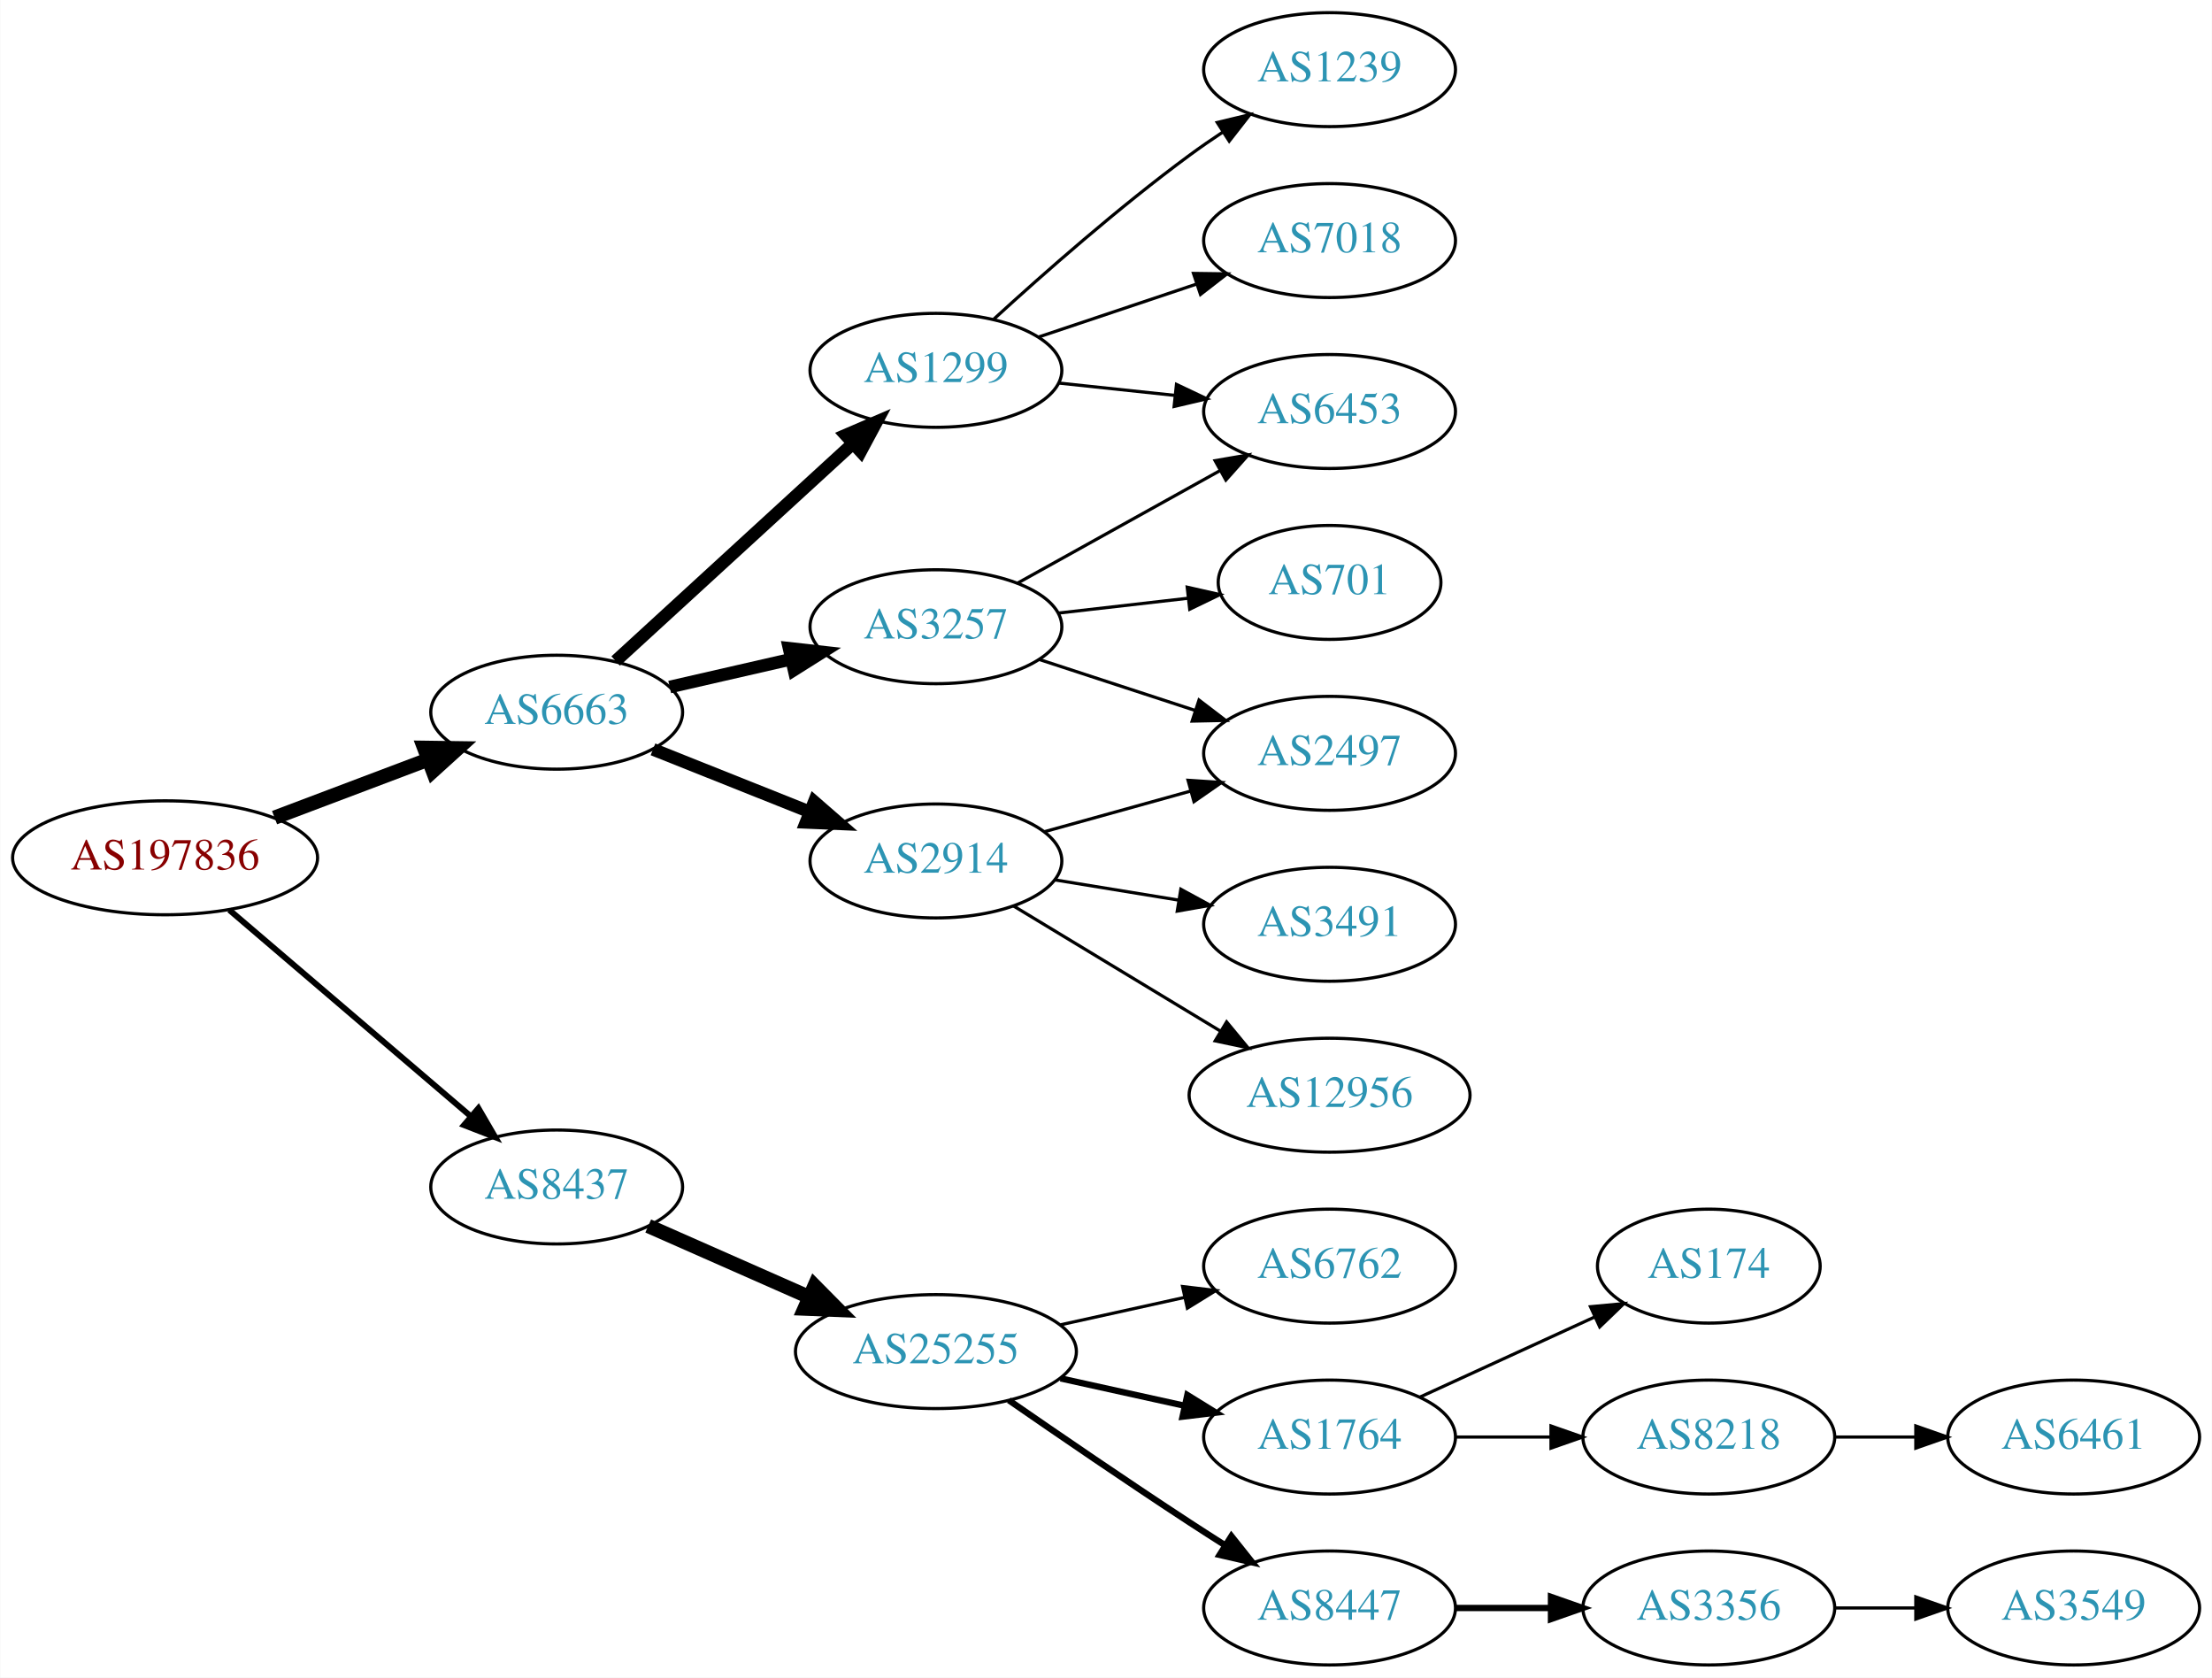
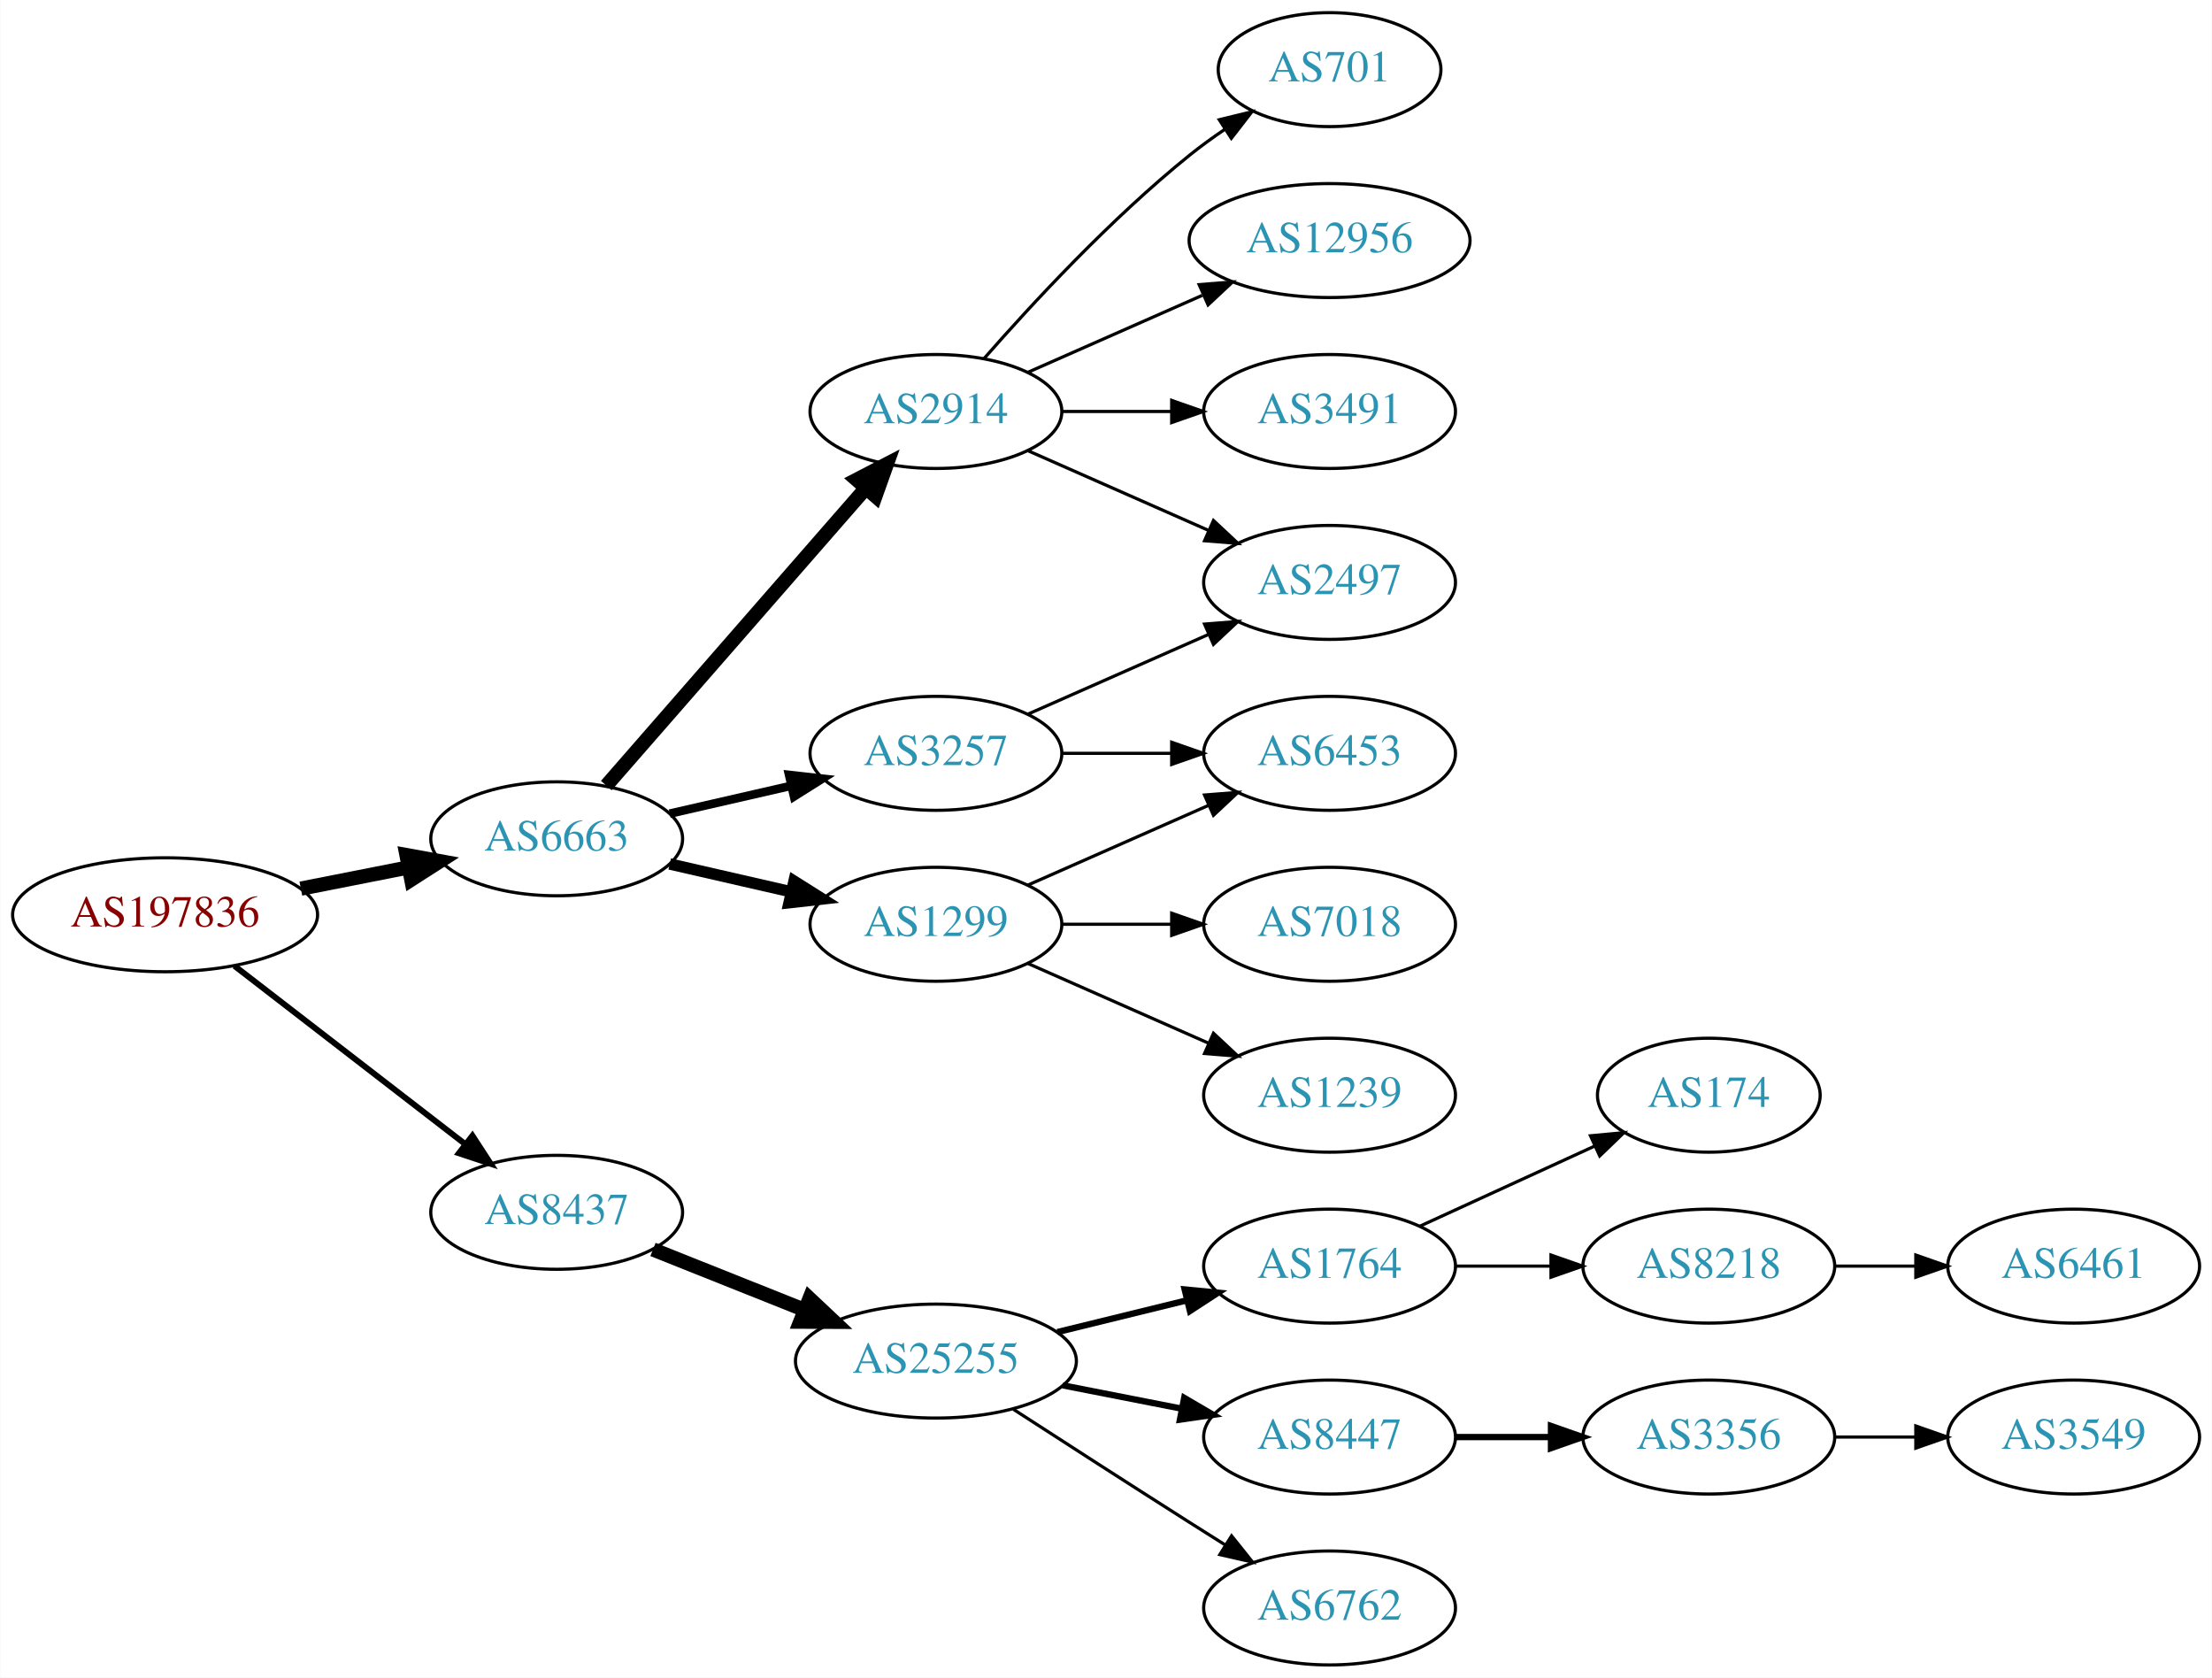
<svg xmlns="http://www.w3.org/2000/svg" xmlns:xlink="http://www.w3.org/1999/xlink" width="699pt" height="530pt" viewBox="0.00 0.00 698.85 530.00">
  <g id="graph0" class="graph" transform="scale(1 1) rotate(0) translate(4 526)">
    <polygon fill="white" stroke="none" points="-4,4 -4,-526 694.855,-526 694.855,4 -4,4" />
    <g id="node1" class="node">
      <g id="a_node1">
        <a xlink:href="/asn/197836" xlink:title="AS197836 ~ OMV Gas GmbH [AT]">
-           <ellipse fill="#ffffff" stroke="black" cx="48.096" cy="-255" rx="48.192" ry="18" />
-           <text text-anchor="middle" x="48.096" y="-251.3" font-family="Times,serif" font-size="14.00" fill="#880000">AS197836</text>
+           <ellipse fill="#ffffff" stroke="black" cx="48.096" cy="-237" rx="48.192" ry="18" />
+           <text text-anchor="middle" x="48.096" y="-233.3" font-family="Times,serif" font-size="14.00" fill="#880000">AS197836</text>
        </a>
      </g>
    </g>
    <g id="node2" class="node">
      <g id="a_node2">
        <a xlink:href="/asn/6663" xlink:title="AS6663 ~ Euroweb Romania S.R.L. [RO]">
-           <ellipse fill="#ffffff" stroke="black" cx="171.838" cy="-301" rx="39.794" ry="18" />
-           <text text-anchor="middle" x="171.838" y="-297.3" font-family="Times,serif" font-size="14.00" fill="#2c94b3">AS6663</text>
+           <ellipse fill="#ffffff" stroke="black" cx="171.838" cy="-261" rx="39.794" ry="18" />
+           <text text-anchor="middle" x="171.838" y="-257.3" font-family="Times,serif" font-size="14.00" fill="#2c94b3">AS6663</text>
        </a>
      </g>
    </g>
    <g id="edge1" class="edge">
-       <path fill="none" stroke="black" stroke-width="4.5" d="M82.685,-267.691C97.722,-273.373 115.56,-280.113 131.243,-286.039" />
-       <polygon fill="black" stroke="black" stroke-width="4.5" points="129.938,-289.755 140.685,-289.607 132.722,-282.389 129.938,-289.755" />
+       <path fill="none" stroke="black" stroke-width="4.5" d="M90.993,-245.259C101.946,-247.419 113.81,-249.758 124.958,-251.955" />
+       <polygon fill="black" stroke="black" stroke-width="4.5" points="124.376,-255.854 134.949,-253.925 125.9,-248.128 124.376,-255.854" />
    </g>
    <g id="node3" class="node">
      <g id="a_node3">
        <a xlink:href="/asn/8437" xlink:title="AS8437 ~ Hutchison Drei Austria GmbH [AT]">
-           <ellipse fill="#ffffff" stroke="black" cx="171.838" cy="-151" rx="39.794" ry="18" />
-           <text text-anchor="middle" x="171.838" y="-147.3" font-family="Times,serif" font-size="14.00" fill="#2c94b3">AS8437</text>
+           <ellipse fill="#ffffff" stroke="black" cx="171.838" cy="-143" rx="39.794" ry="18" />
+           <text text-anchor="middle" x="171.838" y="-139.3" font-family="Times,serif" font-size="14.00" fill="#2c94b3">AS8437</text>
        </a>
      </g>
    </g>
    <g id="edge2" class="edge">
-       <path fill="none" stroke="black" stroke-width="1.875" d="M68.386,-238.521C89.018,-220.896 121.857,-192.843 144.777,-173.263" />
-       <polygon fill="black" stroke="black" stroke-width="1.875" points="147.105,-175.878 152.435,-166.721 142.558,-170.555 147.105,-175.878" />
+       <path fill="none" stroke="black" stroke-width="1.875" d="M70.024,-220.841C90.158,-205.295 120.732,-181.688 142.93,-164.548" />
+       <polygon fill="black" stroke="black" stroke-width="1.875" points="145.213,-167.208 150.989,-158.326 140.935,-161.667 145.213,-167.208" />
    </g>
    <g id="node4" class="node">
      <g id="a_node4">
-         <a xlink:href="/asn/3257" xlink:title="AS3257 ~ GTT [DE]">
-           <ellipse fill="#ffffff" stroke="black" cx="291.681" cy="-328" rx="39.794" ry="18" />
-           <text text-anchor="middle" x="291.681" y="-324.3" font-family="Times,serif" font-size="14.00" fill="#2c94b3">AS3257</text>
+         <a xlink:href="/asn/2914" xlink:title="AS2914 ~ NTT America, Inc. [US]">
+           <ellipse fill="#ffffff" stroke="black" cx="291.681" cy="-396" rx="39.794" ry="18" />
+           <text text-anchor="middle" x="291.681" y="-392.3" font-family="Times,serif" font-size="14.00" fill="#2c94b3">AS2914</text>
        </a>
      </g>
    </g>
    <g id="edge3" class="edge">
-       <path fill="none" stroke="black" stroke-width="4" d="M207.557,-308.955C219.557,-311.704 233.178,-314.825 245.871,-317.733" />
-       <polygon fill="black" stroke="black" stroke-width="4" points="245.273,-321.187 255.802,-320.009 246.836,-314.364 245.273,-321.187" />
+       <path fill="none" stroke="black" stroke-width="4.5" d="M187.525,-277.825C208.101,-301.397 245.639,-344.4 269.312,-371.52" />
+       <polygon fill="black" stroke="black" stroke-width="4.5" points="266.637,-374.443 276.179,-379.387 272.569,-369.264 266.637,-374.443" />
    </g>
    <g id="node5" class="node">
      <g id="a_node5">
-         <a xlink:href="/asn/2914" xlink:title="AS2914 ~ NTT America, Inc. [US]">
-           <ellipse fill="#ffffff" stroke="black" cx="291.681" cy="-254" rx="39.794" ry="18" />
-           <text text-anchor="middle" x="291.681" y="-250.3" font-family="Times,serif" font-size="14.00" fill="#2c94b3">AS2914</text>
+         <a xlink:href="/asn/1299" xlink:title="AS1299 ~ Telia Carrier [EU]">
+           <ellipse fill="#ffffff" stroke="black" cx="291.681" cy="-234" rx="39.794" ry="18" />
+           <text text-anchor="middle" x="291.681" y="-230.3" font-family="Times,serif" font-size="14.00" fill="#2c94b3">AS1299</text>
        </a>
      </g>
    </g>
    <g id="edge4" class="edge">
-       <path fill="none" stroke="black" stroke-width="4" d="M202.271,-289.261C217.175,-283.317 235.471,-276.02 251.544,-269.609" />
-       <polygon fill="black" stroke="black" stroke-width="4" points="253.223,-272.708 261.215,-265.752 250.63,-266.206 253.223,-272.708" />
+       <path fill="none" stroke="black" stroke-width="3.6" d="M207.557,-253.045C219.557,-250.296 233.178,-247.175 245.871,-244.267" />
+       <polygon fill="black" stroke="black" stroke-width="3.6" points="246.836,-247.636 255.802,-241.991 245.273,-240.813 246.836,-247.636" />
    </g>
    <g id="node6" class="node">
      <g id="a_node6">
-         <a xlink:href="/asn/1299" xlink:title="AS1299 ~ Telia Carrier [EU]">
-           <ellipse fill="#ffffff" stroke="black" cx="291.681" cy="-409" rx="39.794" ry="18" />
-           <text text-anchor="middle" x="291.681" y="-405.3" font-family="Times,serif" font-size="14.00" fill="#2c94b3">AS1299</text>
+         <a xlink:href="/asn/3257" xlink:title="AS3257 ~ GTT [DE]">
+           <ellipse fill="#ffffff" stroke="black" cx="291.681" cy="-288" rx="39.794" ry="18" />
+           <text text-anchor="middle" x="291.681" y="-284.3" font-family="Times,serif" font-size="14.00" fill="#2c94b3">AS3257</text>
        </a>
      </g>
    </g>
    <g id="edge5" class="edge">
-       <path fill="none" stroke="black" stroke-width="4" d="M190.48,-317.169C210.353,-335.382 242.815,-365.133 265.384,-385.817" />
-       <polygon fill="black" stroke="black" stroke-width="4" points="263.181,-388.545 272.918,-392.721 267.91,-383.384 263.181,-388.545" />
+       <path fill="none" stroke="black" stroke-width="2.7" d="M207.557,-268.955C219.557,-271.704 233.178,-274.825 245.871,-277.733" />
+       <polygon fill="black" stroke="black" stroke-width="2.7" points="245.273,-281.187 255.802,-280.009 246.836,-274.364 245.273,-281.187" />
    </g>
    <g id="node14" class="node">
      <g id="a_node14">
        <a xlink:href="/asn/25255" xlink:title="AS25255 ~ ==&gt; TELE2 AUSTRIA &lt;== [AT]">
-           <ellipse fill="#ffffff" stroke="black" cx="291.681" cy="-99" rx="44.393" ry="18" />
-           <text text-anchor="middle" x="291.681" y="-95.3" font-family="Times,serif" font-size="14.00" fill="#2c94b3">AS25255</text>
+           <ellipse fill="#ffffff" stroke="black" cx="291.681" cy="-96" rx="44.393" ry="18" />
+           <text text-anchor="middle" x="291.681" y="-92.3" font-family="Times,serif" font-size="14.00" fill="#2c94b3">AS25255</text>
        </a>
      </g>
    </g>
    <g id="edge15" class="edge">
-       <path fill="none" stroke="black" stroke-width="4.5" d="M200.765,-138.677C215.899,-131.999 234.847,-123.637 251.442,-116.315" />
-       <polygon fill="black" stroke="black" stroke-width="4.5" points="253.335,-119.783 260.894,-112.144 250.155,-112.579 253.335,-119.783" />
+       <path fill="none" stroke="black" stroke-width="4.5" d="M202.271,-131.261C216.723,-125.497 234.365,-118.461 250.077,-112.194" />
+       <polygon fill="black" stroke="black" stroke-width="4.5" points="251.735,-115.772 259.565,-108.41 248.817,-108.457 251.735,-115.772" />
+     </g>
+     <g id="node7" class="node">
+       <g id="a_node7">
+         <a xlink:href="/asn/701" xlink:title="AS701 ~ UUNET [US]">
+           <ellipse fill="#ffffff" stroke="black" cx="416.073" cy="-504" rx="35.194" ry="18" />
+           <text text-anchor="middle" x="416.073" y="-500.3" font-family="Times,serif" font-size="14.00" fill="#2c94b3">AS701</text>
+         </a>
+       </g>
+     </g>
+     <g id="edge6" class="edge">
+       <path fill="none" stroke="black" d="M306.833,-412.663C321.934,-429.894 347.055,-457.024 371.877,-477 375.382,-479.821 379.2,-482.587 383.068,-485.208" />
+       <polygon fill="black" stroke="black" points="381.218,-488.18 391.513,-490.682 385.025,-482.306 381.218,-488.18" />
+     </g>
+     <g id="node8" class="node">
+       <g id="a_node8">
+         <a xlink:href="/asn/12956" xlink:title="AS12956 ~ TELXIUS [ES]">
+           <ellipse fill="#ffffff" stroke="black" cx="416.073" cy="-450" rx="44.393" ry="18" />
+           <text text-anchor="middle" x="416.073" y="-446.3" font-family="Times,serif" font-size="14.00" fill="#2c94b3">AS12956</text>
+         </a>
+       </g>
+     </g>
+     <g id="edge7" class="edge">
+       <path fill="none" stroke="black" d="M320.76,-408.389C337.076,-415.587 357.886,-424.769 375.806,-432.675" />
+       <polygon fill="black" stroke="black" points="374.855,-436.081 385.417,-436.916 377.681,-429.677 374.855,-436.081" />
    </g>
    <g id="node9" class="node">
      <g id="a_node9">
        <a xlink:href="/asn/2497" xlink:title="AS2497 ~ Internet Initiative Japan Inc. [JP]">
-           <ellipse fill="#ffffff" stroke="black" cx="416.073" cy="-288" rx="39.794" ry="18" />
-           <text text-anchor="middle" x="416.073" y="-284.3" font-family="Times,serif" font-size="14.00" fill="#2c94b3">AS2497</text>
-         </a>
-       </g>
-     </g>
-     <g id="edge12" class="edge">
-       <path fill="none" stroke="black" d="M324.2,-317.699C339.215,-312.792 357.376,-306.856 373.503,-301.586" />
-       <polygon fill="black" stroke="black" points="374.817,-304.839 383.235,-298.405 372.643,-298.185 374.817,-304.839" />
+           <ellipse fill="#ffffff" stroke="black" cx="416.073" cy="-342" rx="39.794" ry="18" />
+           <text text-anchor="middle" x="416.073" y="-338.3" font-family="Times,serif" font-size="14.00" fill="#2c94b3">AS2497</text>
+         </a>
+       </g>
+     </g>
+     <g id="edge8" class="edge">
+       <path fill="none" stroke="black" d="M320.76,-383.611C337.708,-376.134 359.505,-366.517 377.874,-358.412" />
+       <polygon fill="black" stroke="black" points="379.388,-361.57 387.124,-354.331 376.562,-355.166 379.388,-361.57" />
+     </g>
+     <g id="node10" class="node">
+       <g id="a_node10">
+         <a xlink:href="/asn/3491" xlink:title="AS3491 ~ PCCW Global, Inc. [US]">
+           <ellipse fill="#ffffff" stroke="black" cx="416.073" cy="-396" rx="39.794" ry="18" />
+           <text text-anchor="middle" x="416.073" y="-392.3" font-family="Times,serif" font-size="14.00" fill="#2c94b3">AS3491</text>
+         </a>
+       </g>
+     </g>
+     <g id="edge9" class="edge">
+       <path fill="none" stroke="black" d="M331.406,-396C342.344,-396 354.395,-396 365.861,-396" />
+       <polygon fill="black" stroke="black" points="366.179,-399.5 376.179,-396 366.179,-392.5 366.179,-399.5" />
    </g>
    <g id="node11" class="node">
      <g id="a_node11">
+         <a xlink:href="/asn/7018" xlink:title="AS7018 ~ AT&amp;T Services, Inc. [US]">
+           <ellipse fill="#ffffff" stroke="black" cx="416.073" cy="-234" rx="39.794" ry="18" />
+           <text text-anchor="middle" x="416.073" y="-230.3" font-family="Times,serif" font-size="14.00" fill="#2c94b3">AS7018</text>
+         </a>
+       </g>
+     </g>
+     <g id="edge10" class="edge">
+       <path fill="none" stroke="black" d="M331.406,-234C342.344,-234 354.395,-234 365.861,-234" />
+       <polygon fill="black" stroke="black" points="366.179,-237.5 376.179,-234 366.179,-230.5 366.179,-237.5" />
+     </g>
+     <g id="node12" class="node">
+       <g id="a_node12">
        <a xlink:href="/asn/6453" xlink:title="AS6453 ~ TATA COMMUNICATIONS (AMERICA) INC [US]">
-           <ellipse fill="#ffffff" stroke="black" cx="416.073" cy="-396" rx="39.794" ry="18" />
-           <text text-anchor="middle" x="416.073" y="-392.3" font-family="Times,serif" font-size="14.00" fill="#2c94b3">AS6453</text>
-         </a>
-       </g>
-     </g>
-     <g id="edge14" class="edge">
-       <path fill="none" stroke="black" d="M317.448,-341.761C335.863,-351.992 361.196,-366.066 381.441,-377.315" />
-       <polygon fill="black" stroke="black" points="379.9,-380.462 390.342,-382.26 383.3,-374.343 379.9,-380.462" />
+           <ellipse fill="#ffffff" stroke="black" cx="416.073" cy="-288" rx="39.794" ry="18" />
+           <text text-anchor="middle" x="416.073" y="-284.3" font-family="Times,serif" font-size="14.00" fill="#2c94b3">AS6453</text>
+         </a>
+       </g>
+     </g>
+     <g id="edge11" class="edge">
+       <path fill="none" stroke="black" d="M320.76,-246.389C337.708,-253.866 359.505,-263.483 377.874,-271.588" />
+       <polygon fill="black" stroke="black" points="376.562,-274.834 387.124,-275.669 379.388,-268.43 376.562,-274.834" />
    </g>
    <g id="node13" class="node">
      <g id="a_node13">
-         <a xlink:href="/asn/701" xlink:title="AS701 ~ UUNET [US]">
-           <ellipse fill="#ffffff" stroke="black" cx="416.073" cy="-342" rx="35.194" ry="18" />
-           <text text-anchor="middle" x="416.073" y="-338.3" font-family="Times,serif" font-size="14.00" fill="#2c94b3">AS701</text>
-         </a>
-       </g>
+         <a xlink:href="/asn/1239" xlink:title="AS1239 ~ Sprint [US]">
+           <ellipse fill="#ffffff" stroke="black" cx="416.073" cy="-180" rx="39.794" ry="18" />
+           <text text-anchor="middle" x="416.073" y="-176.3" font-family="Times,serif" font-size="14.00" fill="#2c94b3">AS1239</text>
+         </a>
+       </g>
+     </g>
+     <g id="edge12" class="edge">
+       <path fill="none" stroke="black" d="M320.76,-221.611C337.708,-214.134 359.505,-204.517 377.874,-196.412" />
+       <polygon fill="black" stroke="black" points="379.388,-199.57 387.124,-192.331 376.562,-193.166 379.388,-199.57" />
+     </g>
+     <g id="edge14" class="edge">
+       <path fill="none" stroke="black" d="M320.76,-300.389C337.708,-307.866 359.505,-317.483 377.874,-325.588" />
+       <polygon fill="black" stroke="black" points="376.562,-328.834 387.124,-329.669 379.388,-322.43 376.562,-328.834" />
    </g>
    <g id="edge13" class="edge">
-       <path fill="none" stroke="black" d="M330.401,-332.315C343.386,-333.8 358.033,-335.475 371.45,-337.01" />
-       <polygon fill="black" stroke="black" points="371.088,-340.491 381.421,-338.151 371.884,-333.537 371.088,-340.491" />
-     </g>
-     <g id="node7" class="node">
-       <g id="a_node7">
-         <a xlink:href="/asn/3491" xlink:title="AS3491 ~ PCCW Global, Inc. [US]">
-           <ellipse fill="#ffffff" stroke="black" cx="416.073" cy="-234" rx="39.794" ry="18" />
-           <text text-anchor="middle" x="416.073" y="-230.3" font-family="Times,serif" font-size="14.00" fill="#2c94b3">AS3491</text>
-         </a>
-       </g>
-     </g>
-     <g id="edge6" class="edge">
-       <path fill="none" stroke="black" d="M329.402,-247.999C341.625,-246.002 355.408,-243.75 368.288,-241.645" />
-       <polygon fill="black" stroke="black" points="369.072,-245.063 378.377,-239.996 367.943,-238.155 369.072,-245.063" />
-     </g>
-     <g id="node8" class="node">
-       <g id="a_node8">
-         <a xlink:href="/asn/12956" xlink:title="AS12956 ~ TELXIUS [ES]">
-           <ellipse fill="#ffffff" stroke="black" cx="416.073" cy="-180" rx="44.393" ry="18" />
-           <text text-anchor="middle" x="416.073" y="-176.3" font-family="Times,serif" font-size="14.00" fill="#2c94b3">AS12956</text>
-         </a>
-       </g>
-     </g>
-     <g id="edge7" class="edge">
-       <path fill="none" stroke="black" d="M316.279,-239.732C334.795,-228.537 360.809,-212.809 381.495,-200.302" />
-       <polygon fill="black" stroke="black" points="383.54,-203.155 390.286,-194.986 379.918,-197.165 383.54,-203.155" />
-     </g>
-     <g id="edge8" class="edge">
-       <path fill="none" stroke="black" d="M325.802,-263.201C340.088,-267.17 356.98,-271.862 372.205,-276.092" />
-       <polygon fill="black" stroke="black" points="371.353,-279.487 381.925,-278.792 373.227,-272.743 371.353,-279.487" />
-     </g>
-     <g id="node10" class="node">
-       <g id="a_node10">
-         <a xlink:href="/asn/1239" xlink:title="AS1239 ~ Sprint [US]">
-           <ellipse fill="#ffffff" stroke="black" cx="416.073" cy="-504" rx="39.794" ry="18" />
-           <text text-anchor="middle" x="416.073" y="-500.3" font-family="Times,serif" font-size="14.00" fill="#2c94b3">AS1239</text>
-         </a>
-       </g>
-     </g>
-     <g id="edge9" class="edge">
-       <path fill="none" stroke="black" d="M309.977,-425.189C325.613,-439.493 349.539,-460.574 371.877,-477 375.243,-479.476 378.838,-481.957 382.463,-484.358" />
-       <polygon fill="black" stroke="black" points="380.578,-487.307 390.882,-489.773 384.365,-481.42 380.578,-487.307" />
-     </g>
-     <g id="edge10" class="edge">
-       <path fill="none" stroke="black" d="M330.401,-404.993C342.034,-403.758 355.001,-402.381 367.222,-401.083" />
-       <polygon fill="black" stroke="black" points="367.692,-404.552 377.266,-400.016 366.952,-397.592 367.692,-404.552" />
-     </g>
-     <g id="node12" class="node">
-       <g id="a_node12">
-         <a xlink:href="/asn/7018" xlink:title="AS7018 ~ AT&amp;T Services, Inc. [US]">
-           <ellipse fill="#ffffff" stroke="black" cx="416.073" cy="-450" rx="39.794" ry="18" />
-           <text text-anchor="middle" x="416.073" y="-446.3" font-family="Times,serif" font-size="14.00" fill="#2c94b3">AS7018</text>
-         </a>
-       </g>
-     </g>
-     <g id="edge11" class="edge">
-       <path fill="none" stroke="black" d="M324.2,-419.559C339.332,-424.628 357.66,-430.767 373.88,-436.201" />
-       <polygon fill="black" stroke="black" points="373.067,-439.62 383.66,-439.477 375.29,-432.982 373.067,-439.62" />
+       <path fill="none" stroke="black" d="M331.406,-288C342.344,-288 354.395,-288 365.861,-288" />
+       <polygon fill="black" stroke="black" points="366.179,-291.5 376.179,-288 366.179,-284.5 366.179,-291.5" />
    </g>
    <g id="node15" class="node">
      <g id="a_node15">
        <a xlink:href="/asn/1764" xlink:title="AS1764 ~ NEXTLAYER-AS [AT]">
-           <ellipse fill="#ffffff" stroke="black" cx="416.073" cy="-72" rx="39.794" ry="18" />
-           <text text-anchor="middle" x="416.073" y="-68.3" font-family="Times,serif" font-size="14.00" fill="#2c94b3">AS1764</text>
+           <ellipse fill="#ffffff" stroke="black" cx="416.073" cy="-126" rx="39.794" ry="18" />
+           <text text-anchor="middle" x="416.073" y="-122.3" font-family="Times,serif" font-size="14.00" fill="#2c94b3">AS1764</text>
        </a>
      </g>
    </g>
    <g id="edge16" class="edge">
-       <path fill="none" stroke="black" stroke-width="2" d="M331.07,-90.531C343.461,-87.798 357.308,-84.743 370.129,-81.915" />
-       <polygon fill="black" stroke="black" stroke-width="2" points="371.132,-85.278 380.143,-79.706 369.624,-78.442 371.132,-85.278" />
+       <path fill="none" stroke="black" stroke-width="2" d="M330.067,-105.164C342.952,-108.322 357.505,-111.889 370.88,-115.168" />
+       <polygon fill="black" stroke="black" stroke-width="2" points="370.286,-118.626 380.832,-117.607 371.953,-111.827 370.286,-118.626" />
    </g>
    <g id="node16" class="node">
      <g id="a_node16">
        <a xlink:href="/asn/8447" xlink:title="AS8447 ~ A1 Telekom Austria AG [AT]">
-           <ellipse fill="#ffffff" stroke="black" cx="416.073" cy="-18" rx="39.794" ry="18" />
-           <text text-anchor="middle" x="416.073" y="-14.3" font-family="Times,serif" font-size="14.00" fill="#2c94b3">AS8447</text>
+           <ellipse fill="#ffffff" stroke="black" cx="416.073" cy="-72" rx="39.794" ry="18" />
+           <text text-anchor="middle" x="416.073" y="-68.3" font-family="Times,serif" font-size="14.00" fill="#2c94b3">AS8447</text>
        </a>
      </g>
    </g>
    <g id="edge17" class="edge">
-       <path fill="none" stroke="black" stroke-width="2" d="M314.711,-83.633C330.514,-72.695 352.37,-57.739 371.877,-45 375.459,-42.661 379.229,-40.241 382.989,-37.856" />
-       <polygon fill="black" stroke="black" stroke-width="2" points="385.052,-40.693 391.65,-32.404 381.323,-34.769 385.052,-40.693" />
+       <path fill="none" stroke="black" stroke-width="2" d="M331.743,-88.34C343.658,-86.004 356.866,-83.414 369.189,-80.997" />
+       <polygon fill="black" stroke="black" stroke-width="2" points="370.145,-84.377 379.285,-79.018 368.798,-77.507 370.145,-84.377" />
    </g>
    <g id="node17" class="node">
      <g id="a_node17">
        <a xlink:href="/asn/6762" xlink:title="AS6762 ~ TELECOM ITALIA SPARKLE S.p.A. [IT]">
-           <ellipse fill="#ffffff" stroke="black" cx="416.073" cy="-126" rx="39.794" ry="18" />
-           <text text-anchor="middle" x="416.073" y="-122.3" font-family="Times,serif" font-size="14.00" fill="#2c94b3">AS6762</text>
+           <ellipse fill="#ffffff" stroke="black" cx="416.073" cy="-18" rx="39.794" ry="18" />
+           <text text-anchor="middle" x="416.073" y="-14.3" font-family="Times,serif" font-size="14.00" fill="#2c94b3">AS6762</text>
        </a>
      </g>
    </g>
    <g id="edge18" class="edge">
-       <path fill="none" stroke="black" d="M331.07,-107.469C343.461,-110.202 357.308,-113.257 370.129,-116.085" />
-       <polygon fill="black" stroke="black" points="369.624,-119.558 380.143,-118.295 371.132,-112.722 369.624,-119.558" />
+       <path fill="none" stroke="black" d="M316.192,-80.742C331.919,-70.564 353.097,-56.915 371.877,-45 375.489,-42.708 379.279,-40.318 383.049,-37.949" />
+       <polygon fill="black" stroke="black" points="385.106,-40.791 391.722,-32.516 381.389,-34.859 385.106,-40.791" />
    </g>
    <g id="node18" class="node">
      <g id="a_node18">
-         <a xlink:href="/asn/8218" xlink:title="AS8218 ~ legacy Neotelecoms [FR]">
-           <ellipse fill="#ffffff" stroke="black" cx="535.915" cy="-72" rx="39.794" ry="18" />
-           <text text-anchor="middle" x="535.915" y="-68.3" font-family="Times,serif" font-size="14.00" fill="#2c94b3">AS8218</text>
+         <a xlink:href="/asn/174" xlink:title="AS174 ~ Cogent Communications [US]">
+           <ellipse fill="#ffffff" stroke="black" cx="535.915" cy="-180" rx="35.194" ry="18" />
+           <text text-anchor="middle" x="535.915" y="-176.3" font-family="Times,serif" font-size="14.00" fill="#2c94b3">AS174</text>
        </a>
      </g>
    </g>
    <g id="edge19" class="edge">
-       <path fill="none" stroke="black" d="M455.985,-72C465.539,-72 475.888,-72 485.851,-72" />
-       <polygon fill="black" stroke="black" points="486.043,-75.5 496.043,-72 486.043,-68.5 486.043,-75.5" />
+       <path fill="none" stroke="black" d="M444.702,-138.661C461.118,-146.183 482.099,-155.798 499.696,-163.861" />
+       <polygon fill="black" stroke="black" points="498.524,-167.174 509.074,-168.158 501.441,-160.811 498.524,-167.174" />
    </g>
    <g id="node19" class="node">
      <g id="a_node19">
-         <a xlink:href="/asn/174" xlink:title="AS174 ~ Cogent Communications [US]">
-           <ellipse fill="#ffffff" stroke="black" cx="535.915" cy="-126" rx="35.194" ry="18" />
-           <text text-anchor="middle" x="535.915" y="-122.3" font-family="Times,serif" font-size="14.00" fill="#2c94b3">AS174</text>
+         <a xlink:href="/asn/8218" xlink:title="AS8218 ~ legacy Neotelecoms [FR]">
+           <ellipse fill="#ffffff" stroke="black" cx="535.915" cy="-126" rx="39.794" ry="18" />
+           <text text-anchor="middle" x="535.915" y="-122.3" font-family="Times,serif" font-size="14.00" fill="#2c94b3">AS8218</text>
        </a>
      </g>
    </g>
    <g id="edge20" class="edge">
-       <path fill="none" stroke="black" d="M444.702,-84.661C461.118,-92.183 482.099,-101.798 499.696,-109.861" />
-       <polygon fill="black" stroke="black" points="498.524,-113.174 509.074,-114.158 501.441,-106.811 498.524,-113.174" />
+       <path fill="none" stroke="black" d="M455.985,-126C465.539,-126 475.888,-126 485.851,-126" />
+       <polygon fill="black" stroke="black" points="486.043,-129.5 496.043,-126 486.043,-122.5 486.043,-129.5" />
+     </g>
+     <g id="node20" class="node">
+       <g id="a_node20">
+         <a xlink:href="/asn/3356" xlink:title="AS3356 ~ Level 3 Parent, LLC [US]">
+           <ellipse fill="#ffffff" stroke="black" cx="535.915" cy="-72" rx="39.794" ry="18" />
+           <text text-anchor="middle" x="535.915" y="-68.3" font-family="Times,serif" font-size="14.00" fill="#2c94b3">AS3356</text>
+         </a>
+       </g>
+     </g>
+     <g id="edge21" class="edge">
+       <path fill="none" stroke="black" stroke-width="2" d="M455.985,-72C465.539,-72 475.888,-72 485.851,-72" />
+       <polygon fill="black" stroke="black" stroke-width="2" points="486.043,-75.5 496.043,-72 486.043,-68.5 486.043,-75.5" />
+     </g>
+     <g id="node22" class="node">
+       <g id="a_node22">
+         <a xlink:href="/asn/6461" xlink:title="AS6461 ~ Zayo Bandwidth [US]">
+           <ellipse fill="#ffffff" stroke="black" cx="651.208" cy="-126" rx="39.794" ry="18" />
+           <text text-anchor="middle" x="651.208" y="-122.3" font-family="Times,serif" font-size="14.00" fill="#2c94b3">AS6461</text>
+         </a>
+       </g>
+     </g>
+     <g id="edge23" class="edge">
+       <path fill="none" stroke="black" d="M575.587,-126C583.79,-126 592.554,-126 601.087,-126" />
+       <polygon fill="black" stroke="black" points="601.326,-129.5 611.326,-126 601.326,-122.5 601.326,-129.5" />
    </g>
    <g id="node21" class="node">
      <g id="a_node21">
-         <a xlink:href="/asn/3356" xlink:title="AS3356 ~ Level 3 Parent, LLC [US]">
-           <ellipse fill="#ffffff" stroke="black" cx="535.915" cy="-18" rx="39.794" ry="18" />
-           <text text-anchor="middle" x="535.915" y="-14.3" font-family="Times,serif" font-size="14.00" fill="#2c94b3">AS3356</text>
+         <a xlink:href="/asn/3549" xlink:title="AS3549 ~ Level 3 Parent, LLC [US]">
+           <ellipse fill="#ffffff" stroke="black" cx="651.208" cy="-72" rx="39.794" ry="18" />
+           <text text-anchor="middle" x="651.208" y="-68.3" font-family="Times,serif" font-size="14.00" fill="#2c94b3">AS3549</text>
        </a>
      </g>
    </g>
    <g id="edge22" class="edge">
-       <path fill="none" stroke="black" stroke-width="2" d="M455.985,-18C465.539,-18 475.888,-18 485.851,-18" />
-       <polygon fill="black" stroke="black" stroke-width="2" points="486.043,-21.5 496.043,-18 486.043,-14.5 486.043,-21.5" />
-     </g>
-     <g id="node20" class="node">
-       <g id="a_node20">
-         <a xlink:href="/asn/6461" xlink:title="AS6461 ~ Zayo Bandwidth [US]">
-           <ellipse fill="#ffffff" stroke="black" cx="651.208" cy="-72" rx="39.794" ry="18" />
-           <text text-anchor="middle" x="651.208" y="-68.3" font-family="Times,serif" font-size="14.00" fill="#2c94b3">AS6461</text>
-         </a>
-       </g>
-     </g>
-     <g id="edge21" class="edge">
      <path fill="none" stroke="black" d="M575.587,-72C583.79,-72 592.554,-72 601.087,-72" />
      <polygon fill="black" stroke="black" points="601.326,-75.5 611.326,-72 601.326,-68.5 601.326,-75.5" />
    </g>
-     <g id="node22" class="node">
-       <g id="a_node22">
-         <a xlink:href="/asn/3549" xlink:title="AS3549 ~ Level 3 Parent, LLC [US]">
-           <ellipse fill="#ffffff" stroke="black" cx="651.208" cy="-18" rx="39.794" ry="18" />
-           <text text-anchor="middle" x="651.208" y="-14.3" font-family="Times,serif" font-size="14.00" fill="#2c94b3">AS3549</text>
-         </a>
-       </g>
-     </g>
-     <g id="edge23" class="edge">
-       <path fill="none" stroke="black" d="M575.587,-18C583.79,-18 592.554,-18 601.087,-18" />
-       <polygon fill="black" stroke="black" points="601.326,-21.5 611.326,-18 601.326,-14.5 601.326,-21.5" />
-     </g>
  </g>
</svg>
